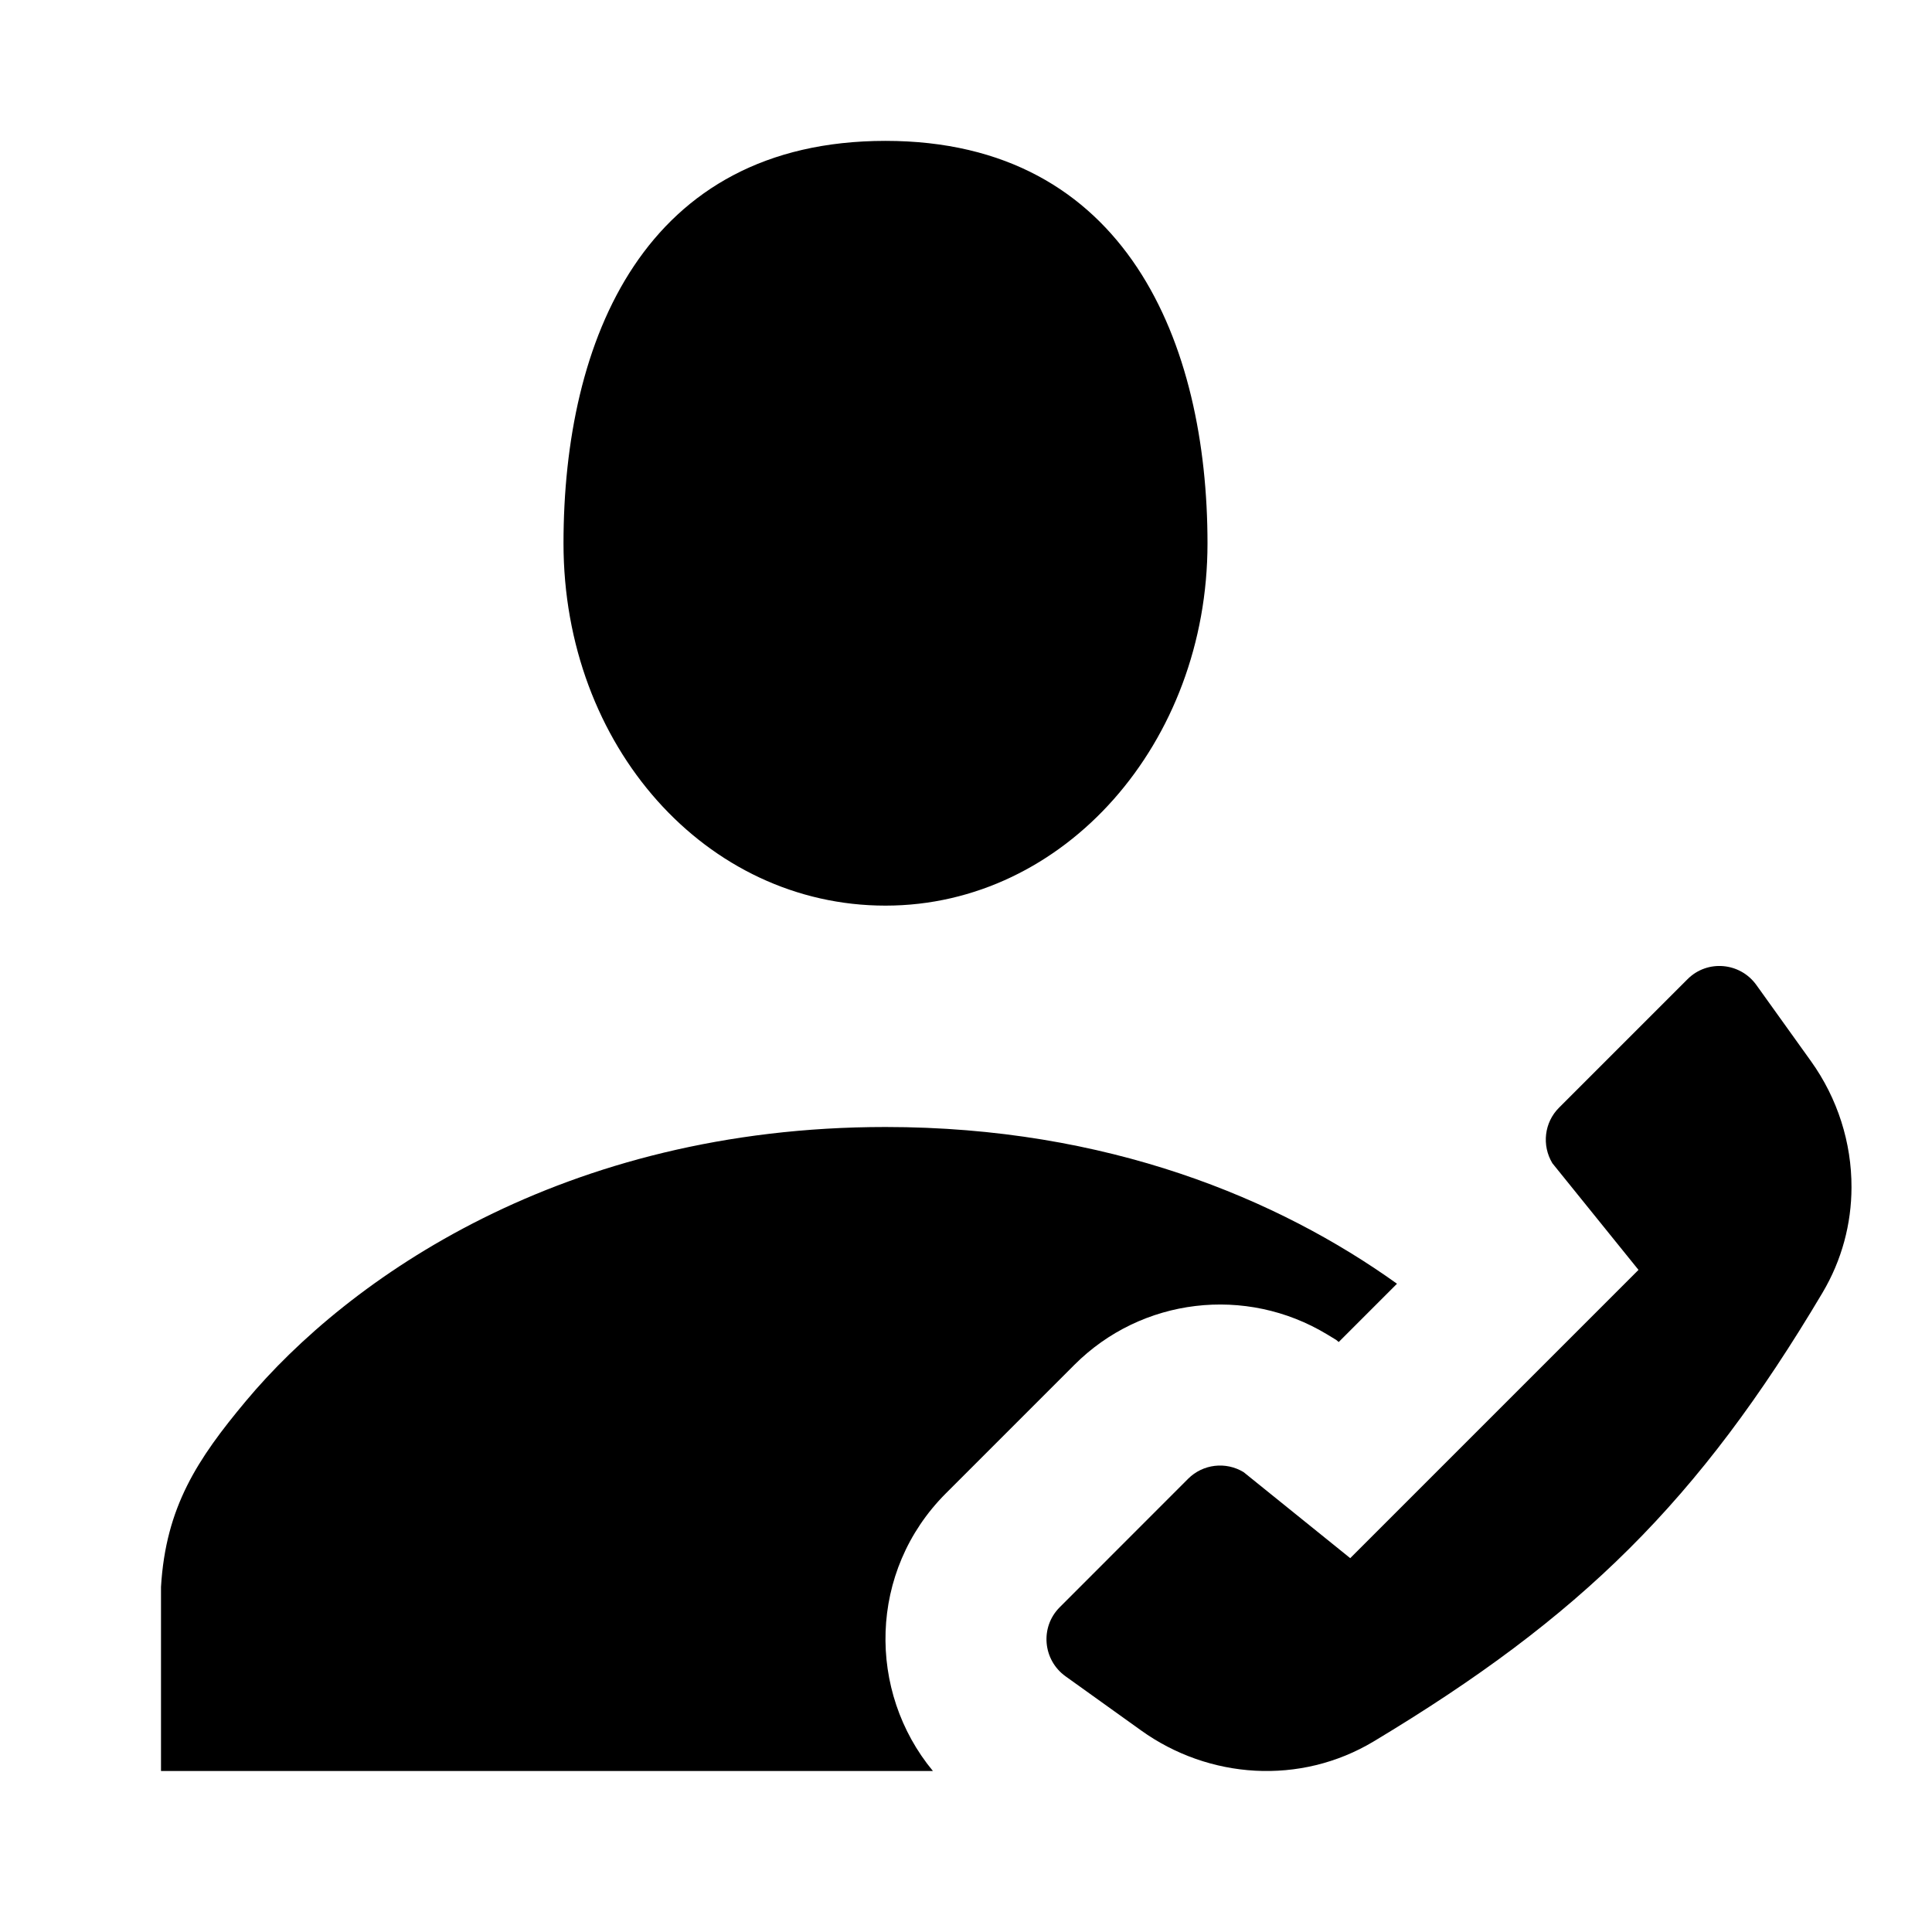
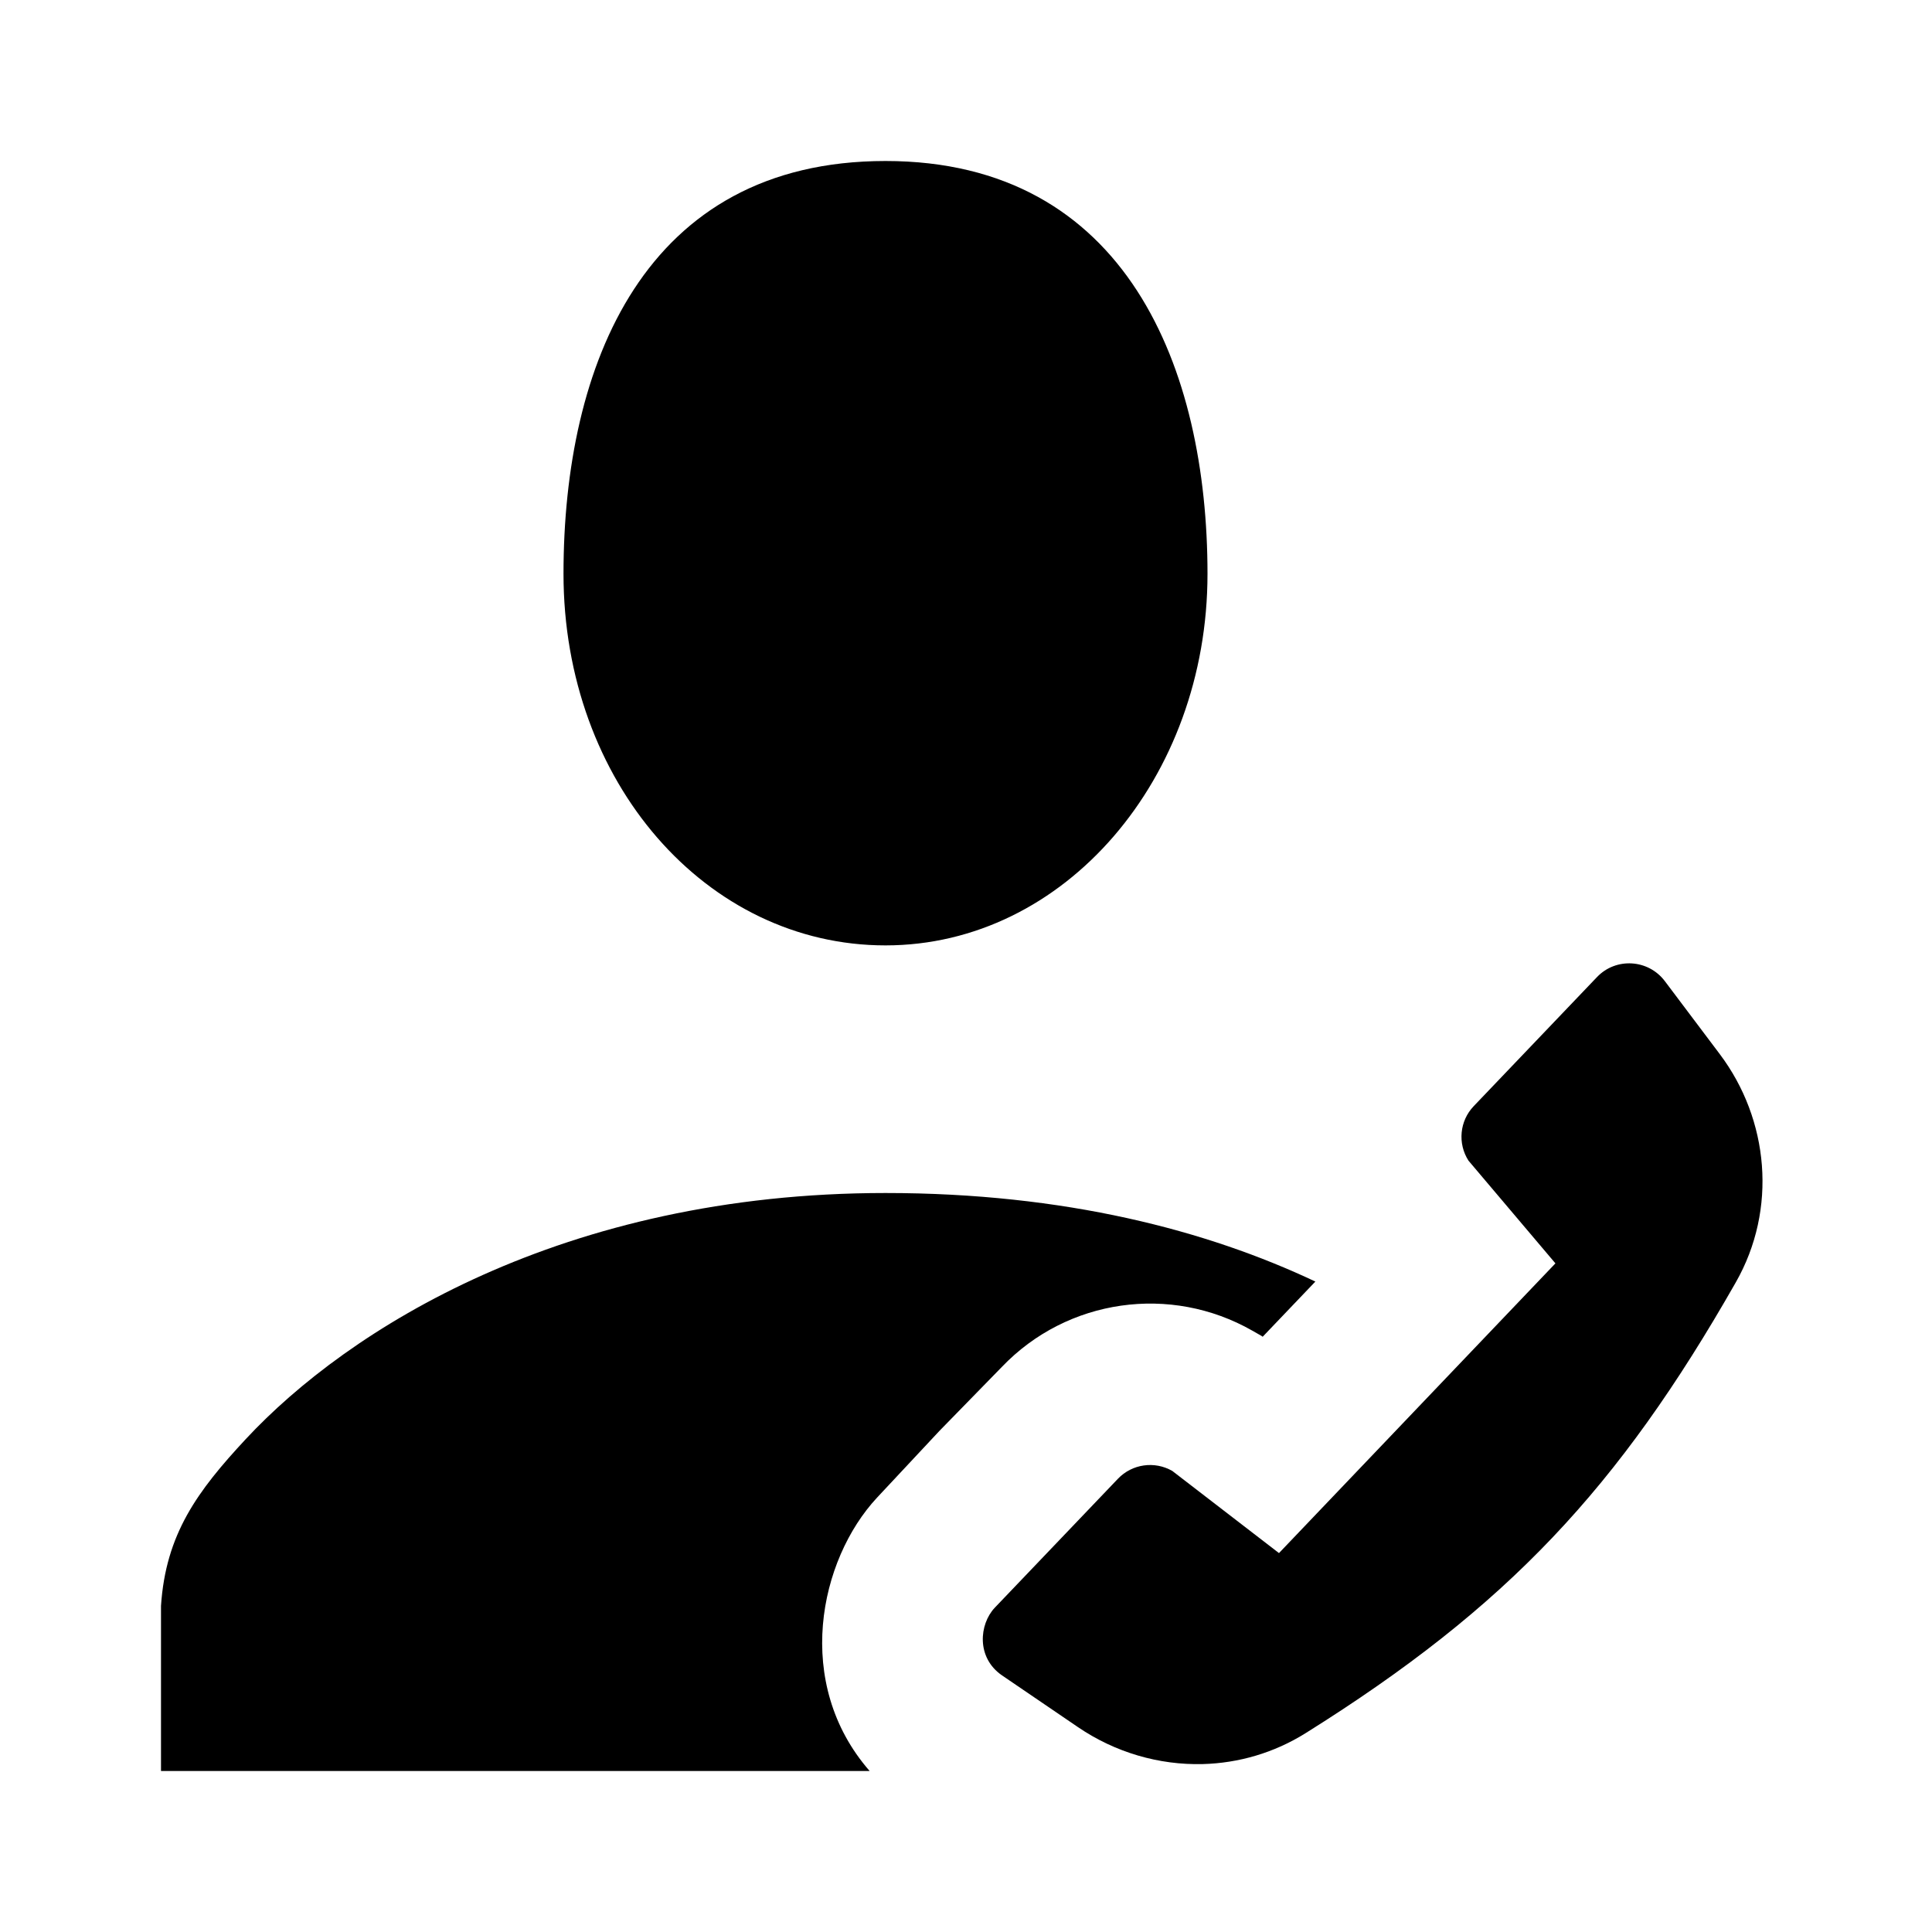
<svg xmlns="http://www.w3.org/2000/svg" width="24" height="24" viewBox="0 0 24 24" fill="none">
  <rect width="24" height="24" fill="none" />
-   <path d="M11 1.75C14 1.75 15 4.274 15 6.75C15 9.226 13.227 11.25 11 11.25C8.773 11.25 7 9.273 7 6.75C7 4.227 8 1.75 11 1.75Z" fill="#000000" />
-   <path d="M11 14C6.992 14 4.321 15.888 3.054 17.405C2.452 18.126 2.059 18.72 2 19.714V22H11.589C10.773 21.015 10.784 19.518 11.749 18.552L13.346 16.955C14.183 16.117 15.478 15.969 16.482 16.574L16.599 16.645L16.63 16.671L17.354 15.947C15.884 14.894 13.759 14 11 14Z" fill="#000000" />
-   <path d="M21.819 12.237C21.616 11.953 21.208 11.918 20.963 12.164L19.366 13.761C19.184 13.943 19.15 14.227 19.284 14.45L20.354 15.775L16.773 19.356L15.448 18.287C15.226 18.153 14.943 18.187 14.76 18.369L13.164 19.966C12.918 20.212 12.953 20.62 13.237 20.824L14.175 21.496C15.015 22.099 16.151 22.182 17.067 21.631C19.633 20.089 21.1 18.651 22.639 16.06C22.882 15.651 22.999 15.2 23 14.751C23.002 14.195 22.827 13.644 22.497 13.183L21.819 12.237Z" fill="#000000" />
+   <path d="M11 2C14 2 15 4.588 15 7.128C15 9.668 13.227 11.744 11 11.744C8.773 11.744 7 9.715 7 7.128C7 4.541 8 2 11 2Z" fill="#000000" />
+   <path d="M15.685 16.606L16.34 15.92C14.996 15.285 13.231 14.82 11 14.82C6.992 14.82 4.321 16.515 3.054 17.876C2.452 18.523 2.059 19.056 2 19.949V22H10.803C9.853 20.912 10.174 19.378 10.896 18.603L11.67 17.775L12.444 16.982C13.259 16.129 14.544 15.952 15.557 16.53L15.676 16.598L15.685 16.606Z" fill="#000000" />
+   <path d="M12.447 20.812C12.125 20.59 12.165 20.177 12.356 19.973L13.888 18.369C14.063 18.186 14.341 18.146 14.562 18.272L15.888 19.293L19.322 15.694L18.242 14.418C18.105 14.204 18.132 13.924 18.307 13.741L19.839 12.137C20.074 11.891 20.476 11.915 20.682 12.189L21.364 13.095C21.974 13.906 22.082 15.02 21.562 15.931C20.107 18.485 18.729 19.959 16.22 21.529C15.824 21.777 15.383 21.902 14.942 21.914C14.397 21.928 13.852 21.769 13.391 21.455L12.447 20.812Z" fill="#000000" />
</svg>
